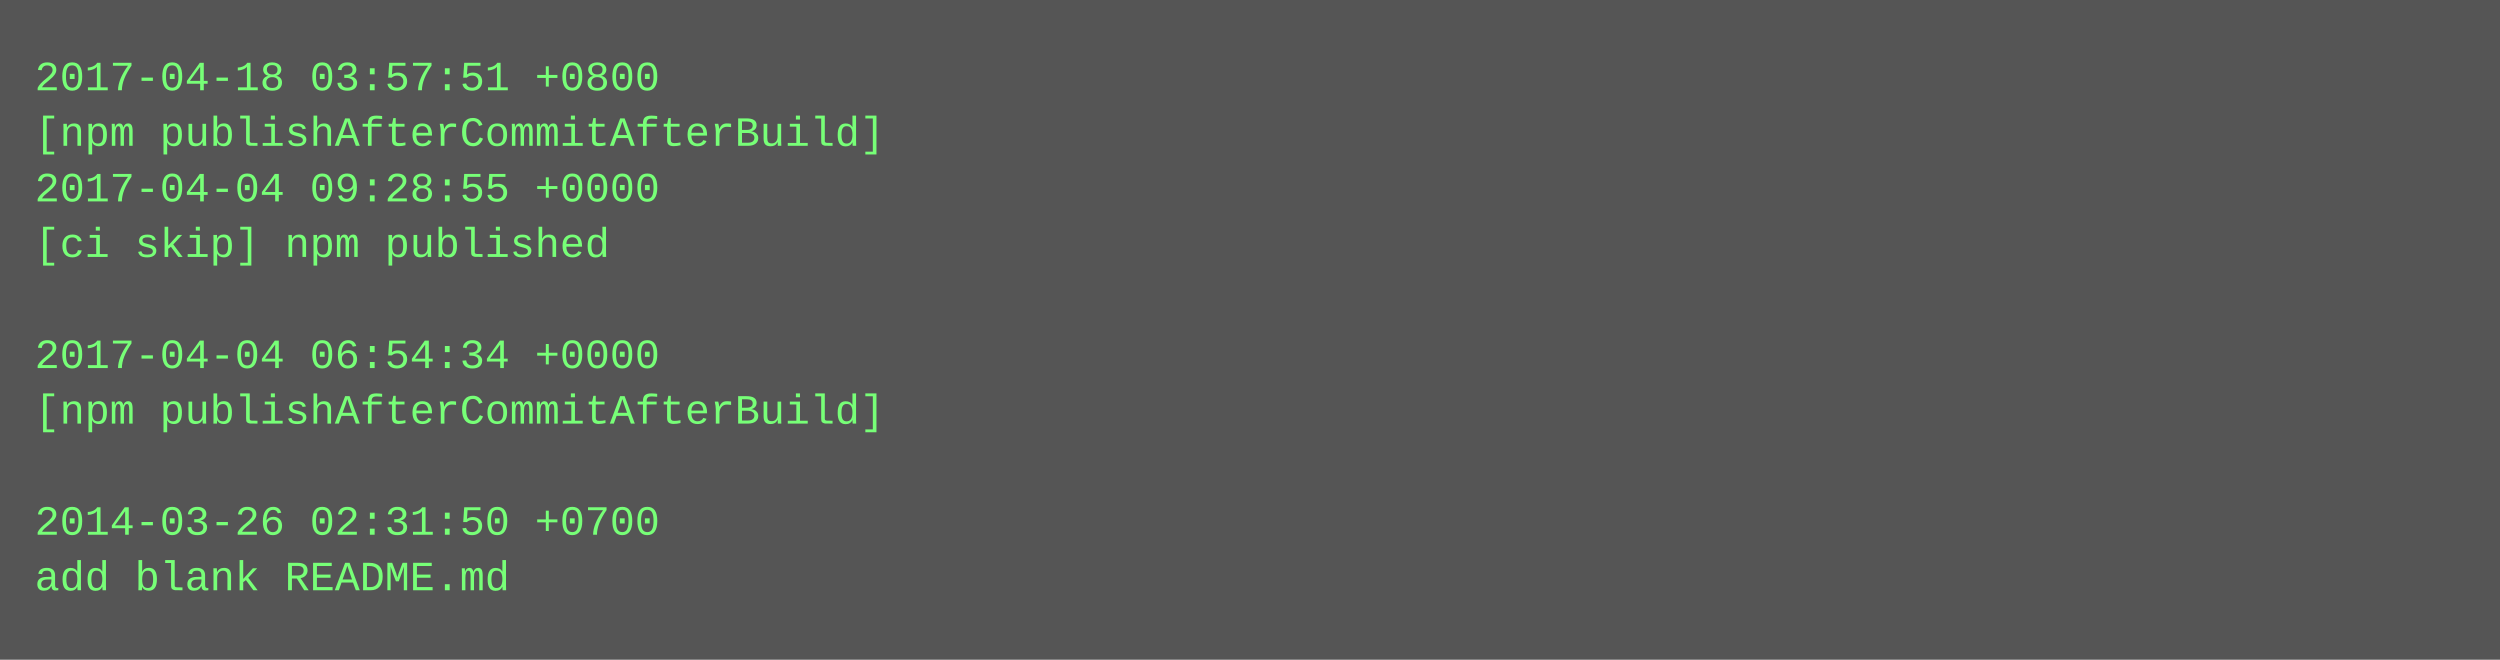
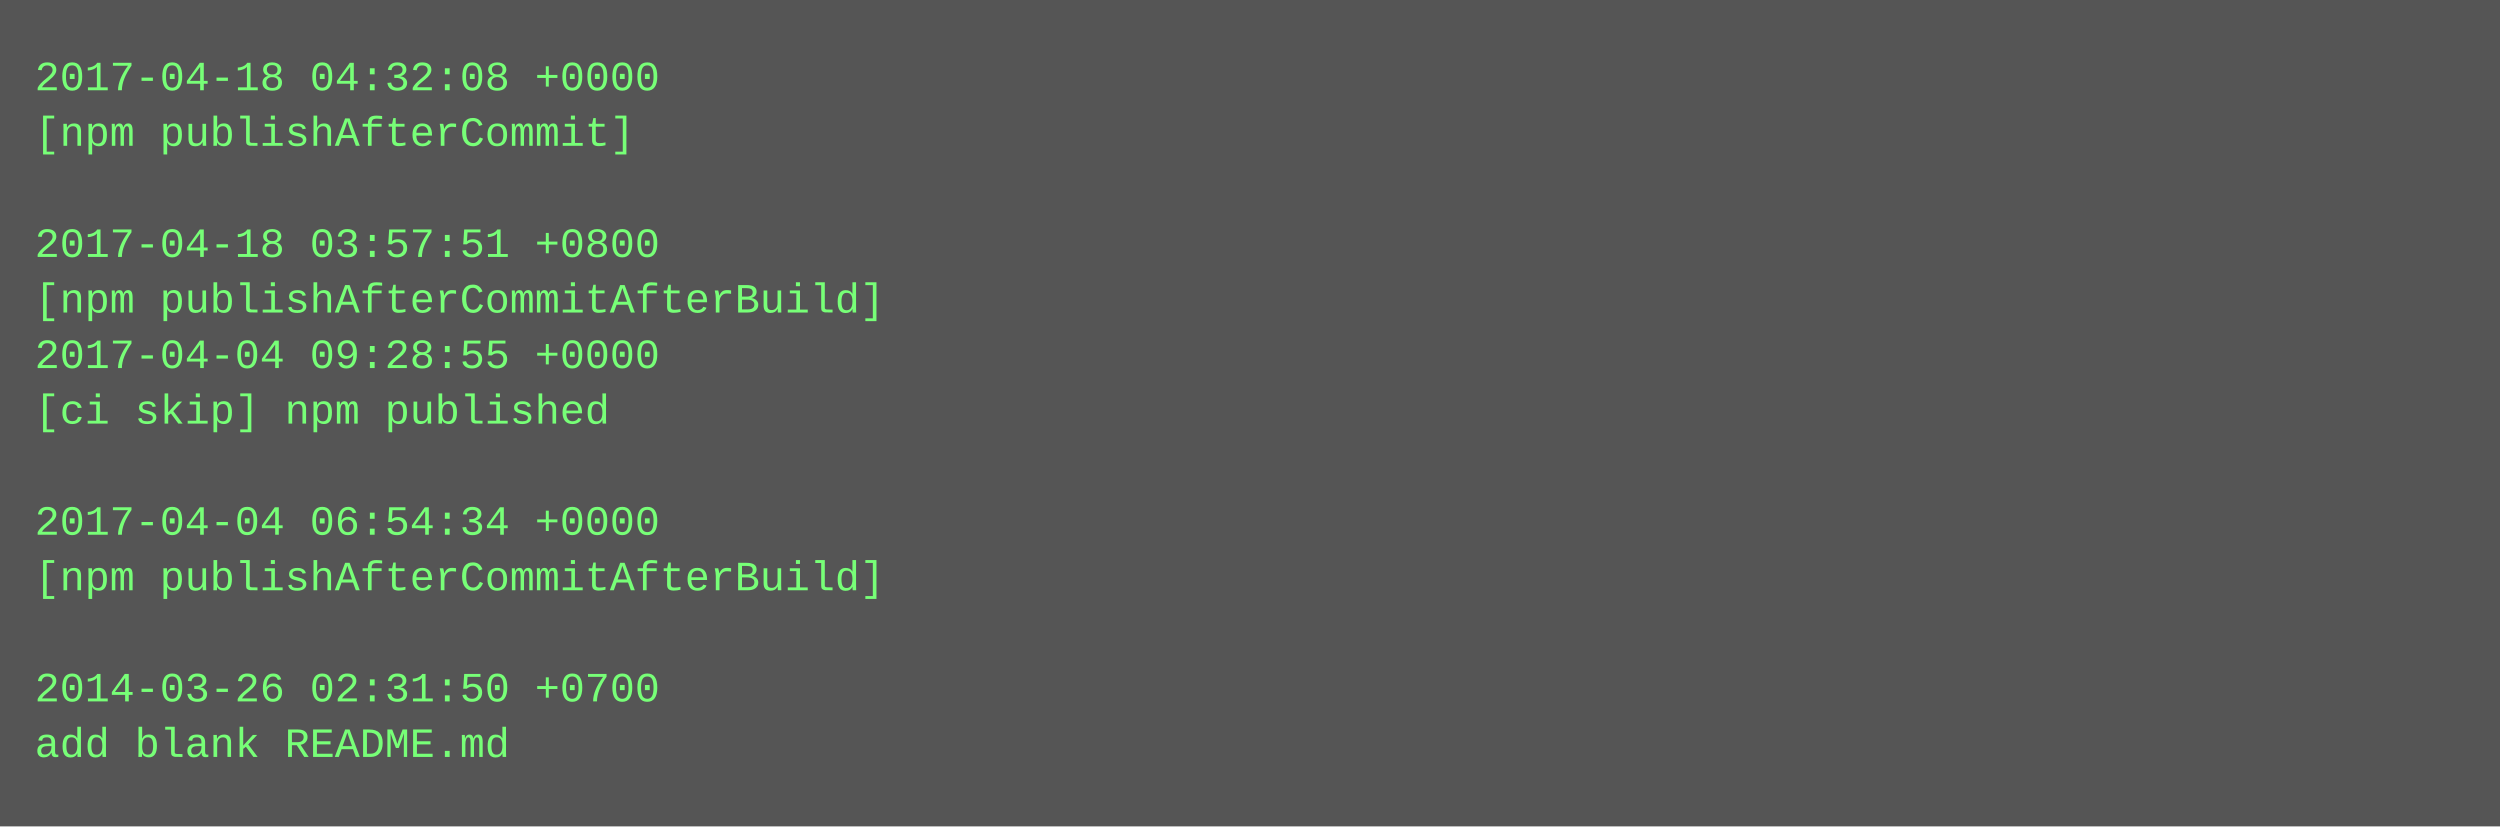
- <svg xmlns="http://www.w3.org/2000/svg" height="190" width="720">
-   <rect height="190" fill="#555" width="720" />
+ <svg xmlns="http://www.w3.org/2000/svg" height="238" width="720">
+   <rect height="238" fill="#555" width="720" />
  <text fill="#7f7" font-family="Courier New" font-size="12" xml:space="preserve">
-     <tspan x="10" y="26">2017-04-18 03:57:51 +0800</tspan>
-     <tspan x="10" y="42">[npm publishAfterCommitAfterBuild]</tspan>
-     <tspan x="10" y="58">2017-04-04 09:28:55 +0000</tspan>
-     <tspan x="10" y="74">[ci skip] npm published</tspan>
-     <tspan x="10" y="90" />
-     <tspan x="10" y="106">2017-04-04 06:54:34 +0000</tspan>
-     <tspan x="10" y="122">[npm publishAfterCommitAfterBuild]</tspan>
+     <tspan x="10" y="26">2017-04-18 04:32:08 +0000</tspan>
+     <tspan x="10" y="42">[npm publishAfterCommit]</tspan>
+     <tspan x="10" y="58" />
+     <tspan x="10" y="74">2017-04-18 03:57:51 +0800</tspan>
+     <tspan x="10" y="90">[npm publishAfterCommitAfterBuild]</tspan>
+     <tspan x="10" y="106">2017-04-04 09:28:55 +0000</tspan>
+     <tspan x="10" y="122">[ci skip] npm published</tspan>
    <tspan x="10" y="138" />
-     <tspan x="10" y="154">2014-03-26 02:31:50 +0700</tspan>
-     <tspan x="10" y="170">add blank README.md</tspan>
+     <tspan x="10" y="154">2017-04-04 06:54:34 +0000</tspan>
+     <tspan x="10" y="170">[npm publishAfterCommitAfterBuild]</tspan>
+     <tspan x="10" y="186" />
+     <tspan x="10" y="202">2014-03-26 02:31:50 +0700</tspan>
+     <tspan x="10" y="218">add blank README.md</tspan>
  </text>
</svg>
